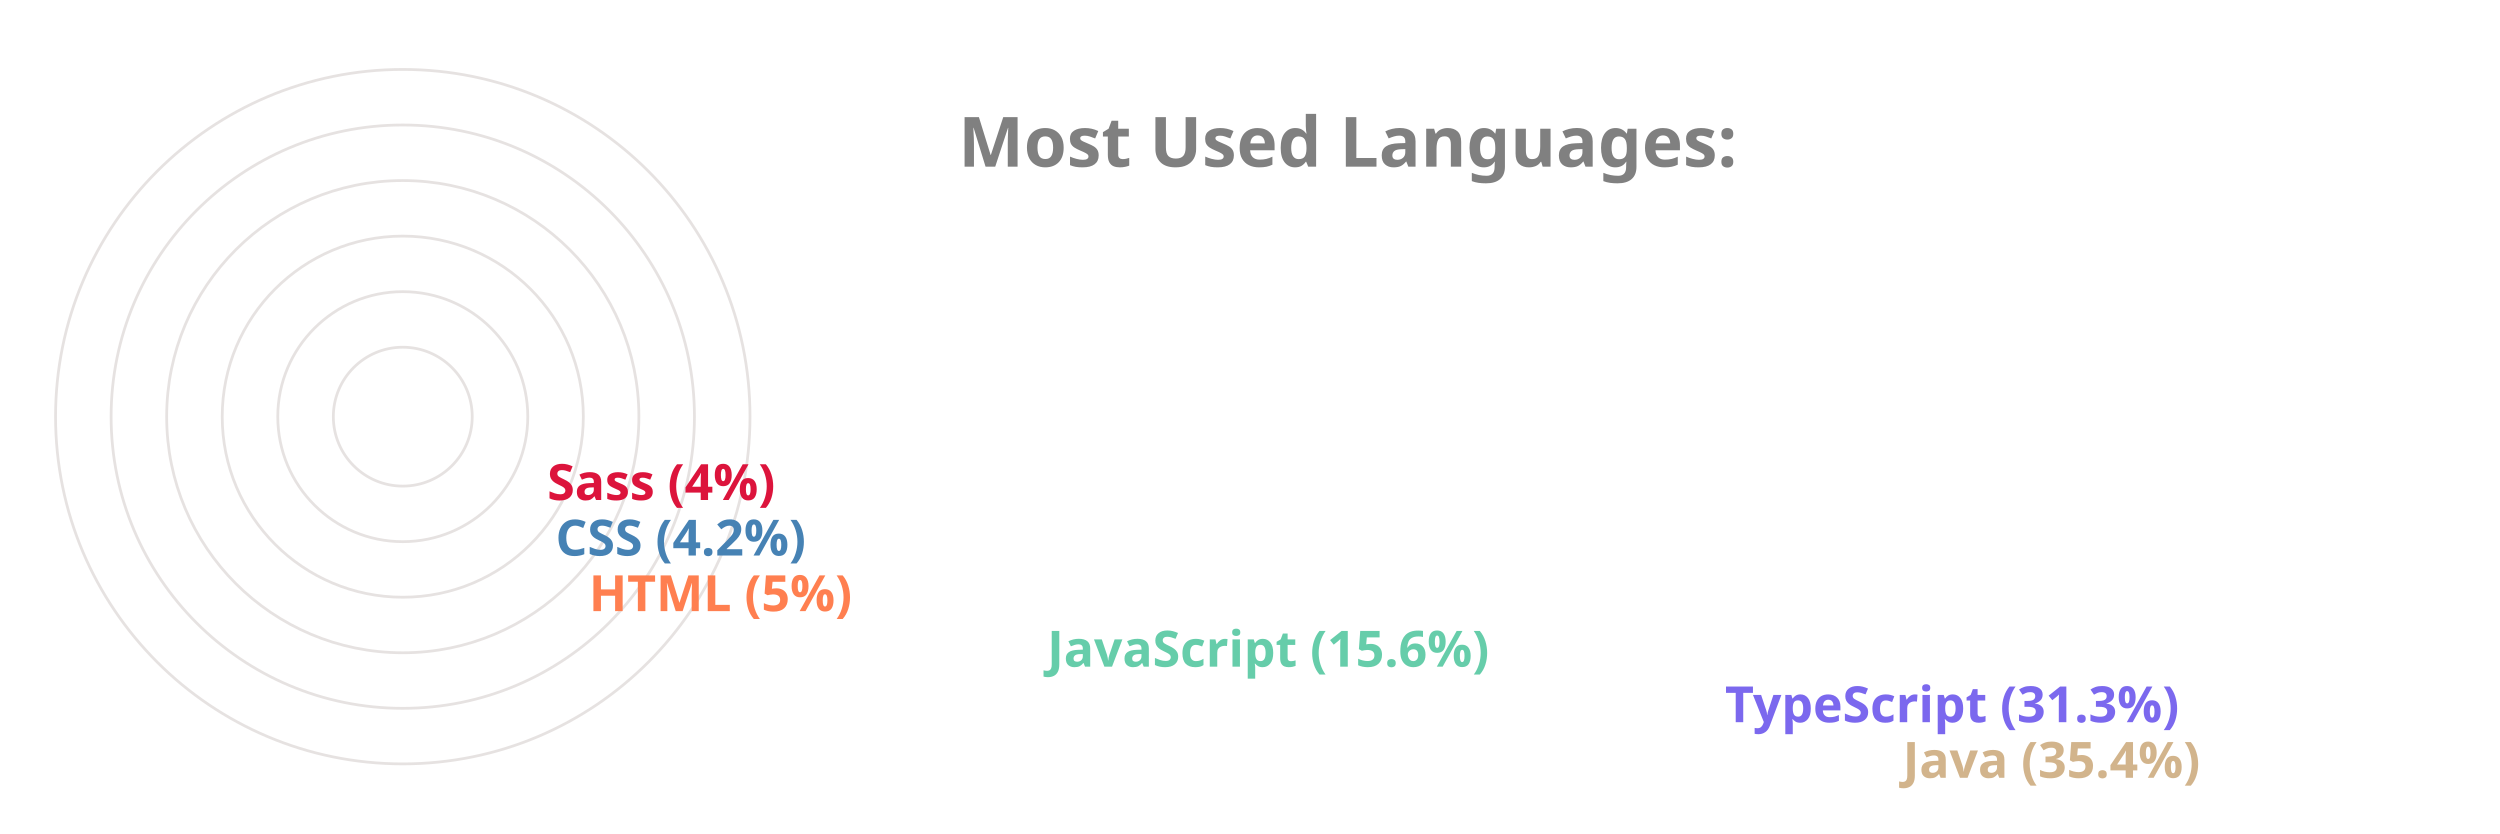
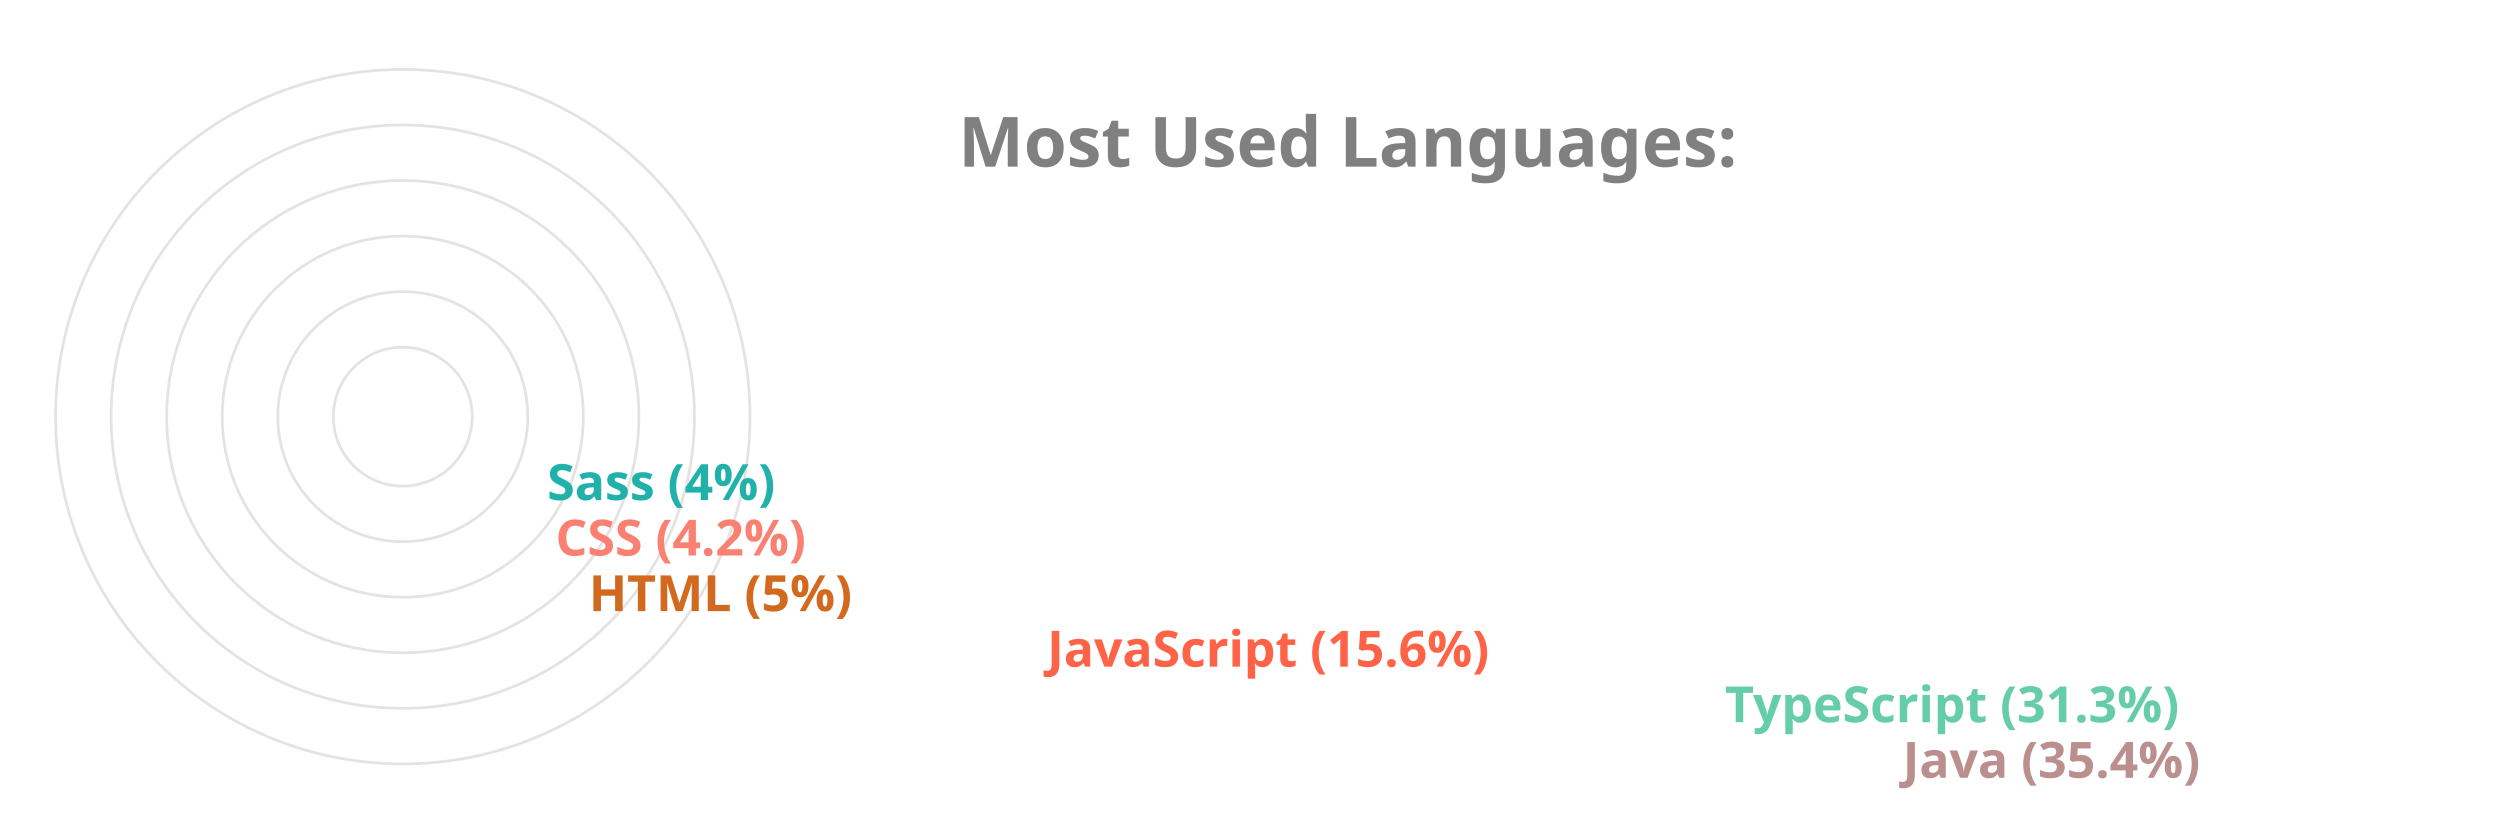
<svg xmlns="http://www.w3.org/2000/svg" viewBox="0 0 650 300" height="200px" width="600px">
  <style>
		.label {
			font: bold 25px sans-serif;
			color: #404040;
			-webkit-text-stroke: 1px white;
	  	}
		.name {
			font: bold 18px sans-serif;
			color: #404040;
	  	}

		.line {
			stroke-dasharray: 1000;
			stroke-dashoffset: 1000;
			animation: dash 3.5s ease-in-out forwards;	
			animation-iteration-count: infinite;
			animation-direction: alternate-reverse;
		}

		.path {
			stroke-dasharray: 1000;
			stroke-dashoffset: 1000;
			animation: dash 3.5s ease-in-out forwards;	
			animation-iteration-count: infinite;
			animation-direction: alternate-reverse;
		}
		  
		@keyframes dash {
			to {
				stroke-dashoffset: 0;
			}
		}

	</style>
  <g stroke="#E6E2E1" fill="none" stroke-width="1">
    <circle cx="20" cy="150" r="125" />
    <circle cx="20" cy="150" r="105" />
    <circle cx="20" cy="150" r="85" />
    <circle cx="20" cy="150" r="65" />
    <circle cx="20" cy="150" r="45" />
    <circle cx="20" cy="150" r="25" />
  </g>
  <g fill="none" stroke-width="20" class="line">
-     <line x2="550" y2="275" x1="20" y1="275" stroke="Tan" />
-     <line x2="486" y2="255" x1="20" y1="255" stroke="MediumSlateBlue" />
-     <line x2="242" y2="235" x1="20" y1="235" stroke="MediumAquaMarine" />
-     <line x2="77" y2="215" x1="20" y1="215" stroke="Coral" />
-     <line x2="65" y2="195" x1="20" y1="195" stroke="SteelBlue" />
-     <line x2="62" y2="175" x1="20" y1="175" stroke="Crimson" />
+     <line x2="550" y2="275" x1="20" y1="275" stroke="RosyBrown" />
+     <line x2="486" y2="255" x1="20" y1="255" stroke="MediumAquaMarine" />
+     <line x2="242" y2="235" x1="20" y1="235" stroke="Tomato" />
+     <line x2="77" y2="215" x1="20" y1="215" stroke="Chocolate" />
+     <line x2="65" y2="195" x1="20" y1="195" stroke="Salmon" />
+     <line x2="62" y2="175" x1="20" y1="175" stroke="LightSeaGreen" />
  </g>
  <g fill="none" stroke-width="20" stroke-linecap="round" class="path">
-     <path d="M 20 275 A 125 125 45 0 1 -82 78" stroke="Tan" />
-     <path d="M 20 255 A 105 105 45 0 1 -70 95" stroke="MediumSlateBlue" />
-     <path d="M 20 235 A 85 85 45 0 1 -61 126" stroke="MediumAquaMarine" />
-     <path d="M 20 215 A 65 65 45 0 1 -44 144" stroke="Coral" />
-     <path d="M 20 195 A 45 45 45 0 1 -24 146" stroke="SteelBlue" />
-     <path d="M 20 175 A 25 25 45 0 1 -4 148" stroke="Crimson" />
+     <path d="M 20 275 A 125 125 45 0 1 -82 78" stroke="RosyBrown" />
+     <path d="M 20 255 A 105 105 45 0 1 -70 95" stroke="MediumAquaMarine" />
+     <path d="M 20 235 A 85 85 45 0 1 -61 126" stroke="Tomato" />
+     <path d="M 20 215 A 65 65 45 0 1 -44 144" stroke="Chocolate" />
+     <path d="M 20 195 A 45 45 45 0 1 -24 146" stroke="Salmon" />
+     <path d="M 20 175 A 25 25 45 0 1 -4 148" stroke="LightSeaGreen" />
  </g>
  <g class="name">
-     <text x="560" y="280" fill="Tan">Java (35.4%)</text>
-     <text x="496" y="260" fill="MediumSlateBlue">TypeScript (31.3%)</text>
-     <text x="252" y="240" fill="MediumAquaMarine">JavaScript (15.6%)</text>
-     <text x="87" y="220" fill="Coral">HTML (5%)</text>
-     <text x="75" y="200" fill="SteelBlue">CSS (4.2%)</text>
-     <text x="72" y="180" fill="Crimson">Sass (4%)</text>
+     <text x="560" y="280" fill="RosyBrown">Java (35.4%)</text>
+     <text x="496" y="260" fill="MediumAquaMarine">TypeScript (31.3%)</text>
+     <text x="252" y="240" fill="Tomato">JavaScript (15.6%)</text>
+     <text x="87" y="220" fill="Chocolate">HTML (5%)</text>
+     <text x="75" y="200" fill="Salmon">CSS (4.2%)</text>
+     <text x="72" y="180" fill="LightSeaGreen">Sass (4%)</text>
  </g>
  <g class="label">
    <text x="220" y="60" fill="grey">Most Used Languages:</text>
  </g>
</svg>
